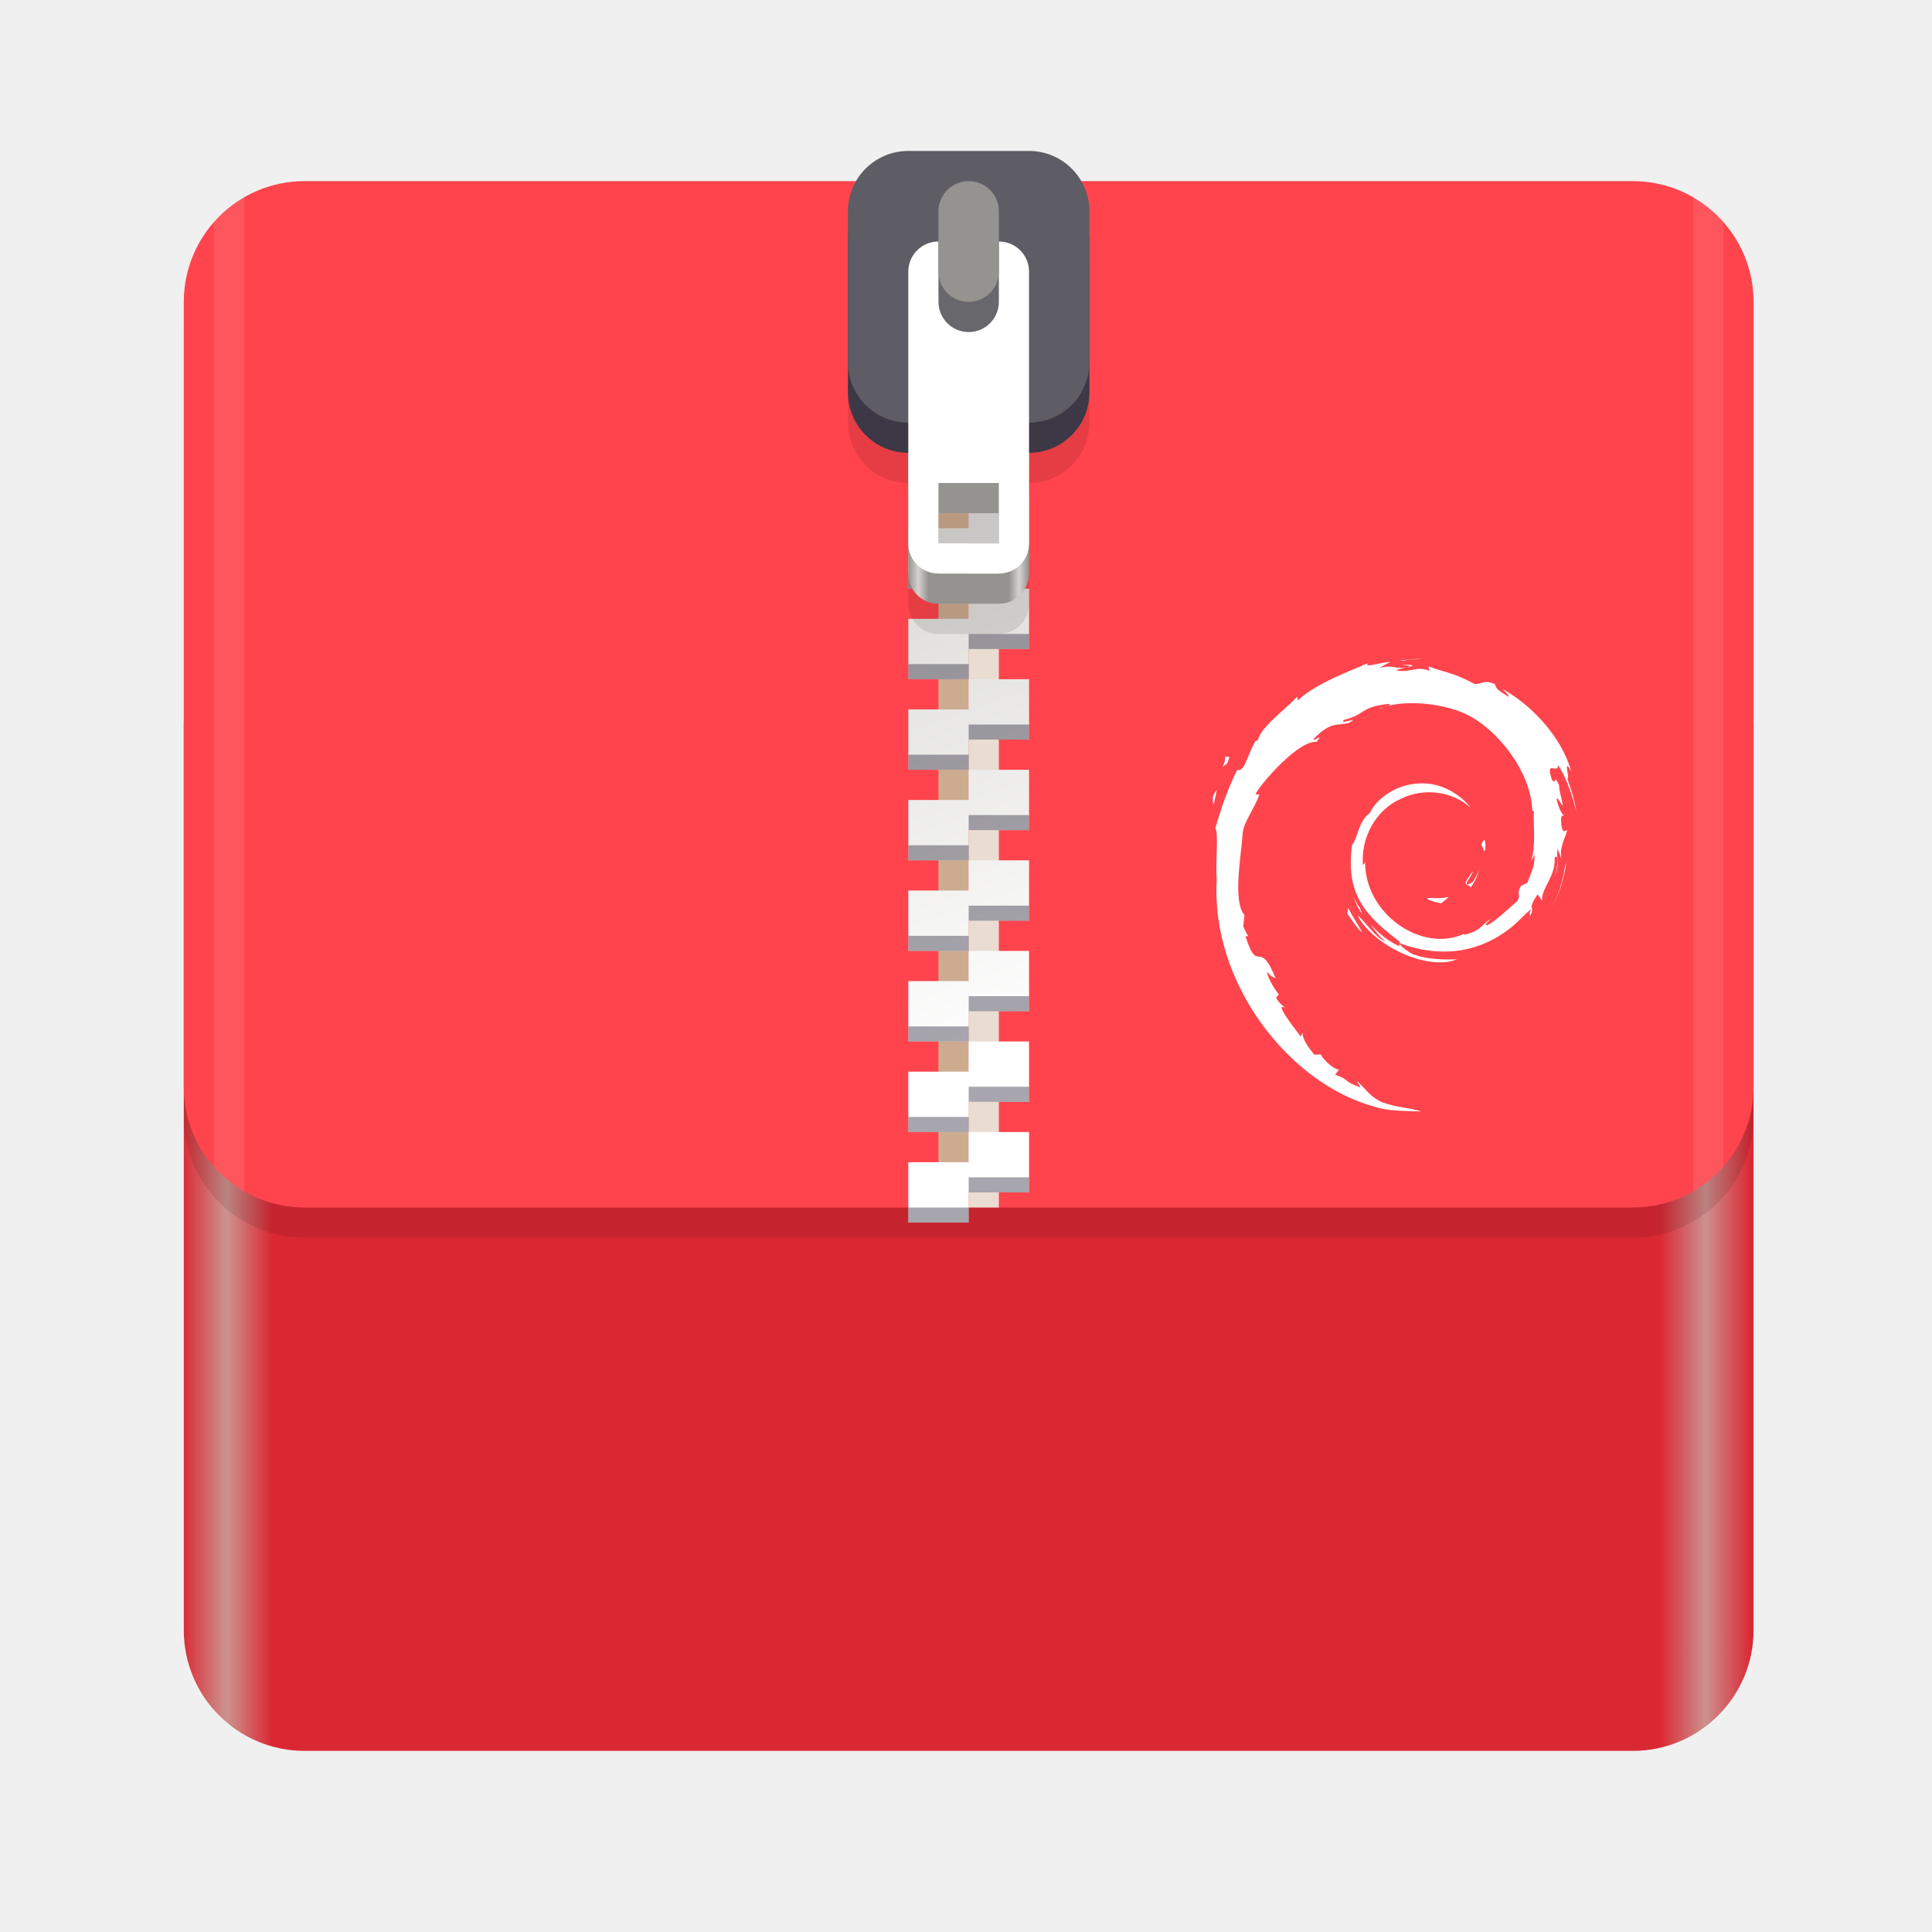
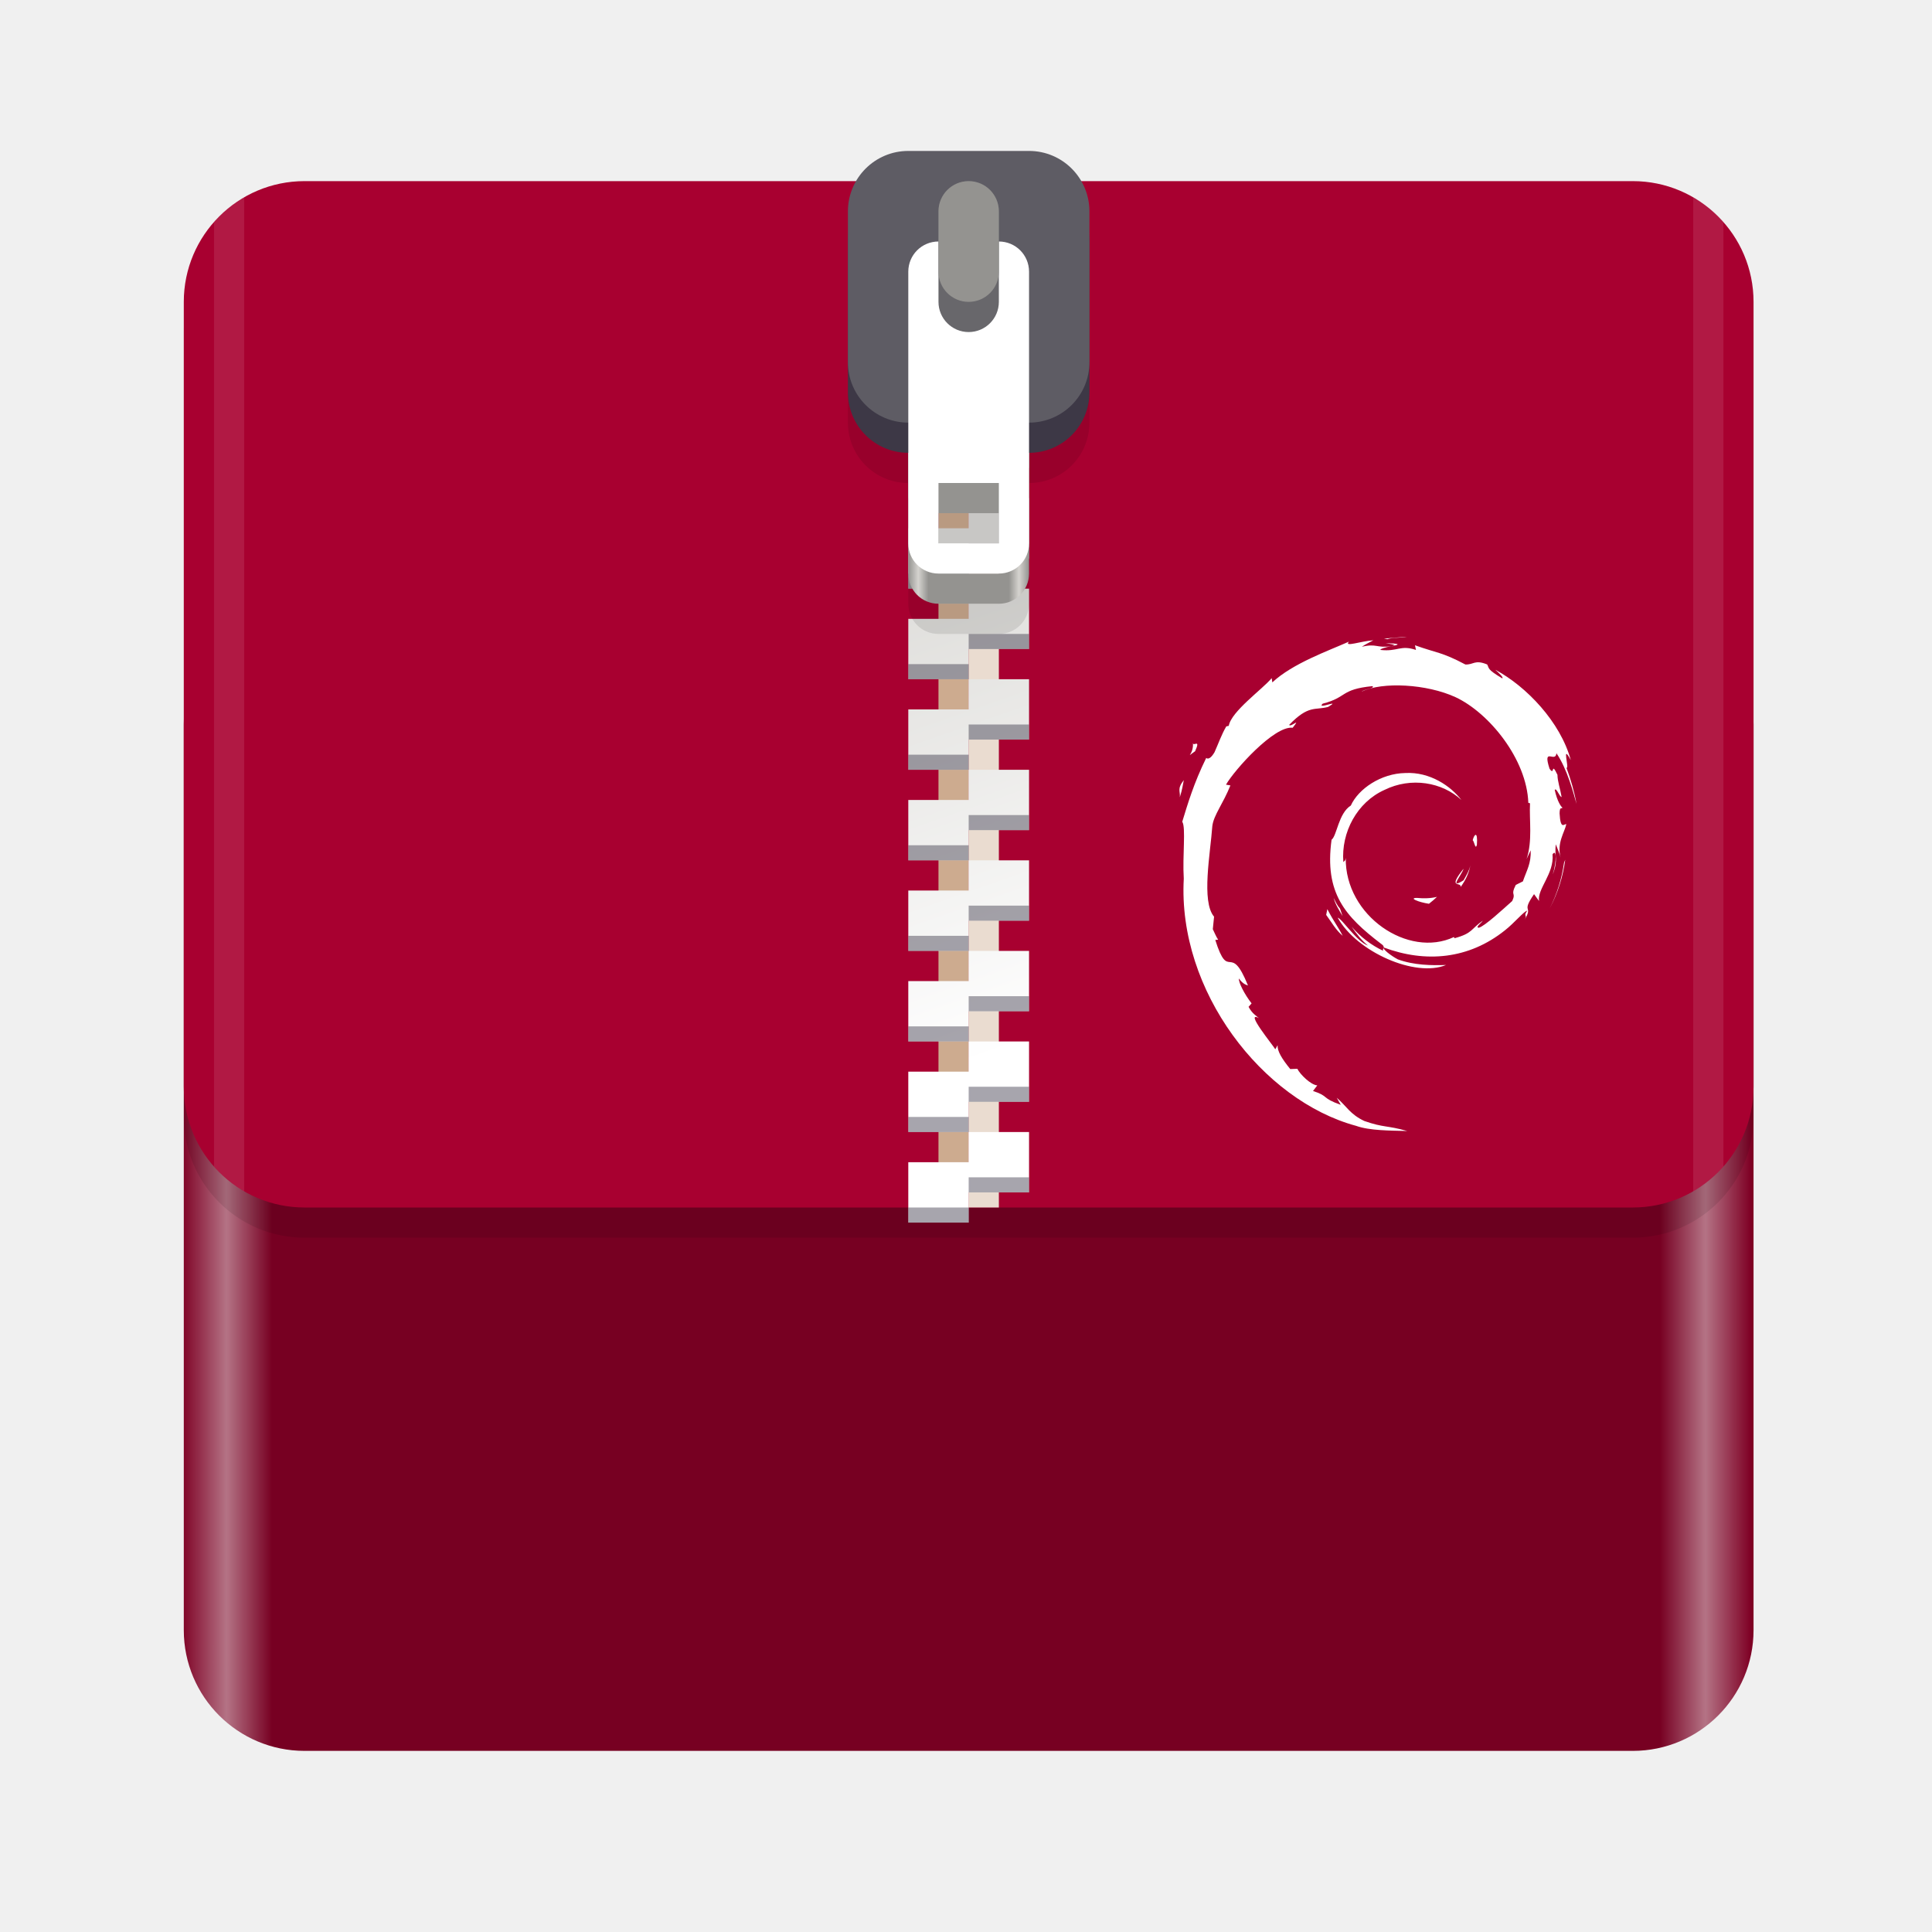
<svg xmlns="http://www.w3.org/2000/svg" id="svg11300" width="128" height="128" style="enable-background:new" version="1.0" viewBox="0 0 128 128">
  <defs id="defs3">
    <linearGradient id="linearGradient1329" x1="11.823" x2="115.82" y1="268" y2="268" gradientUnits="userSpaceOnUse">
-       <stop id="stop1345" style="stop-color:#da2833;stop-opacity:1" offset="0" />
-       <stop id="stop1347" style="stop-color:#cd938f;stop-opacity:1" offset=".029" />
-       <stop id="stop1349" style="stop-color:#da2833;stop-opacity:1" offset=".058" />
-       <stop id="stop1351" style="stop-color:#da2833;stop-opacity:1" offset=".942" />
-       <stop id="stop1353" style="stop-color:#cd908f;stop-opacity:1" offset=".971" />
-       <stop id="stop1355" style="stop-color:#da2833;stop-opacity:1" offset="1" />
+       <stop id="stop1345" style="stop-color:#7e0024;stop-opacity:1" offset="0" />
+       <stop id="stop1347" style="stop-color:#b47385;stop-opacity:1" offset=".029" />
+       <stop id="stop1349" style="stop-color:#770022;stop-opacity:1" offset=".058" />
+       <stop id="stop1351" style="stop-color:#770022;stop-opacity:1" offset=".942" />
+       <stop id="stop1353" style="stop-color:#b47385;stop-opacity:1" offset=".971" />
+       <stop id="stop1355" style="stop-color:#7e0024;stop-opacity:1" offset="1" />
    </linearGradient>
    <linearGradient id="linearGradient1610" x1="70.586" x2="60" y1="53.255" y2="23" gradientTransform="translate(0,170)" gradientUnits="userSpaceOnUse">
      <stop id="stop1652" style="stop-color:#fff" offset="0" />
      <stop id="stop1654" style="stop-color:#deddda" offset="1" />
    </linearGradient>
    <linearGradient id="linearGradient1612" x1="60" x2="68" y1="268" y2="268" gradientUnits="userSpaceOnUse">
      <stop id="stop1258" style="stop-color:#949390" offset="0" />
      <stop id="stop1260" style="stop-color:#d5d3cf" offset=".083" />
      <stop id="stop1262" style="stop-color:#949390" offset=".167" />
      <stop id="stop1264" style="stop-color:#949390" offset=".833" />
      <stop id="stop1266" style="stop-color:#d5d3cf" offset=".917" />
      <stop id="stop1268" style="stop-color:#949390" offset="1" />
    </linearGradient>
  </defs>
  <g id="layer1" transform="translate(0,-172)">
    <g id="g1149-5" transform="translate(.17678)" style="enable-background:new">
      <rect id="rect1000-3-4" x="12" y="212" width="104" height="76" rx="8" ry="8" style="enable-background:new;fill:url(#linearGradient1329)" />
      <rect id="rect1299" x="12" y="186" width="104" height="68" rx="8" ry="8" style="enable-background:new;opacity:.1" />
-       <rect id="rect1000-3-9-7" x="12" y="184" width="104" height="68" rx="8" ry="8" style="enable-background:new;fill:#ff444d;fill-opacity:1" />
+       <rect id="rect1000-3-9-7" x="12" y="184" width="104" height="68" rx="8" ry="8" style="enable-background:new;fill:#a80030;fill-opacity:1" />
      <rect id="rect1076-65" x="62" y="192" width="2" height="60" style="fill:#cdab8f;paint-order:normal" />
      <rect id="rect1076-6-69" transform="scale(1,-1)" x="64" y="-252" width="2" height="60" style="enable-background:new;fill:#eadcd0;paint-order:normal" />
      <g id="g1135-3" transform="translate(0,17)" style="enable-background:new">
        <path id="rect5175-2-7" d="m60 178v4h4v-2h4v-2h-4zm4 4v2h-4v4h4v-2h4v-4zm0 6v2h-4v4h4v-2h4v-4zm0 6v2h-4v4h4v-2h4v-2-2zm0 6v2h-4v4h4v-2h4v-4zm0 6v2h-4v4h4v-2h4v-4zm0 6v2h-4v4h4v-2h4v-2-2zm0 6v2h-4v4h4v-2h4v-4zm0 6v2h-4v4h4v-2h4v-4zm0 6v2h-4v4h4v-2h4v-2-2z" style="fill:url(#linearGradient1610);paint-order:normal" />
        <path id="path1183-4" d="m64 179v1h4v-1zm-4 2v1h4v-1zm4 4v1h4v-1zm-4 2v1h4v-1zm4 4v1h4v-1zm-4 2v1h4v-1zm4 4v1h4v-1zm-4 2v1h4v-1zm4 4v1h4v-1zm-4 2v1h4v-1zm4 4v1h4v-1zm-4 2v1h4v-1zm4 4v1h4v-1zm-4 2v1h4v-1zm4 4v1h4v-1zm-4 2v1h4v-1zm4 4v1h4v-1zm-4 2v1h4v-1zm4 4v1h4v-1zm-4 2v1h4v-1z" style="fill:#241f31;opacity:.4;paint-order:normal" />
      </g>
      <path id="path1340-5-4" d="m60 186c-2.216 0-4 1.784-4 4v10c0 2.216 1.784 4 4 4v8c0 1.108 0.892 2 2 2h4c1.108 0 2-0.892 2-2v-8c2.216 0 4-1.784 4-4v-10c0-2.216-1.784-4-4-4zm2 22h4v4h-4z" style="enable-background:new;opacity:.1" />
      <g id="g1352-52" transform="translate(0,-66)" style="enable-background:new">
        <path id="path1340-5" d="m62 258c-1.108 0-2 0.892-2 2v16c0 1.108 0.892 2 2 2h4c1.108 0 2-0.892 2-2v-16c0-1.108-0.892-2-2-2zm0 14h4v4h-4z" style="fill:url(#linearGradient1612)" />
        <rect id="rect1051-6-7-4" x="56" y="250" width="16" height="18" rx="4" ry="4" style="enable-background:new;fill:#3d3846" />
        <rect id="rect1051-6-74" x="56" y="248" width="16" height="18" rx="4" ry="4" style="enable-background:new;fill:#5e5c64" />
        <path id="rect1335-4" d="m62 254c-1.108 0-2 0.892-2 2v18c0 1.108 0.892 2 2 2h4c1.108 0 2-0.892 2-2v-18c0-1.108-0.892-2-2-2zm0 16h4v4h-4z" style="fill:#fff" />
        <rect id="rect5037-3-3" transform="scale(1,-1)" x="62" y="-260" width="4" height="10" rx="2" ry="2" style="enable-background:new;fill:#68676b;paint-order:normal" />
        <rect id="rect1089-0" transform="scale(1,-1)" x="62" y="-258" width="4" height="8" rx="2" ry="2" style="enable-background:new;fill:#949390;paint-order:normal" />
      </g>
      <path id="rect1236" transform="translate(-.17678 172)" d="m16.178 13.072c-0.755 0.435-1.428 0.99-2 1.639v62.578c0.572 0.649 1.245 1.204 2 1.639z" style="fill:#fff;opacity:.1;paint-order:normal" />
      <path id="rect1236-3" transform="translate(-.17678 172)" d="m112.18 13.072v65.855c0.755-0.436 1.428-0.991 2-1.641v-62.574c-0.572-0.649-1.245-1.205-2-1.641z" style="enable-background:new;fill:#fff;opacity:.1;paint-order:normal" />
-       <g id="g26" transform="matrix(0.1205076,0,0,0.1205076,86.79851,224.0079)" style="fill:#ffffff;fill-opacity:1">
-         <path d="m 64.525,62.053 c -4.125,0.058 0.78,2.125 6.165,2.954 1.488,-1.161 2.838,-2.336 4.04,-3.479 -3.354,0.821 -6.765,0.838 -10.205,0.525" id="path2" style="fill:#ffffff;fill-opacity:1" />
-         <path d="m 86.665,56.533 c 2.457,-3.389 4.246,-7.102 4.878,-10.939 -0.551,2.736 -2.035,5.099 -3.435,7.592 -7.711,4.854 -0.726,-2.883 -0.004,-5.824 -8.29,10.436 -1.138,6.257 -1.439,9.171" id="path4" style="fill:#ffffff;fill-opacity:1" />
-         <path d="m 94.839,35.268 c 0.497,-7.428 -1.462,-5.08 -2.121,-2.245 0.766,0.4 1.377,5.237 2.121,2.245" id="path6" style="fill:#ffffff;fill-opacity:1" />
-         <path d="m 48.883,-66.264 c 2.201,0.395 4.757,0.698 4.398,1.224 2.407,-0.528 2.954,-1.015 -4.398,-1.224" id="path8" style="fill:#ffffff;fill-opacity:1" />
-         <path d="m 53.281,-65.04 -1.556,0.32 1.448,-0.127 0.108,-0.193" id="path10" style="fill:#ffffff;fill-opacity:1" />
-         <path d="m 121.93,38.085 c 0.247,6.671 -1.95,9.907 -3.932,15.637 l -3.564,1.781 c -2.919,5.666 0.282,3.598 -1.807,8.105 -4.556,4.049 -13.823,12.67 -16.789,13.457 -2.163,-0.047 1.469,-2.554 1.943,-3.537 -6.097,4.188 -4.894,6.285 -14.217,8.83 L 83.291,81.751 C 60.29,92.569 28.344,71.129 28.765,41.875 28.519,43.732 28.067,43.268 27.557,44.019 26.371,28.967 34.509,13.849 48.232,7.676 61.659,1.03 77.395,3.758 87.012,12.72 81.73,5.8 71.217,-1.534 58.757,-0.848 46.549,-0.655 35.132,7.102 31.321,15.521 c -6.253,3.938 -6.979,15.177 -9.704,17.233 -3.665,26.943 6.896,38.583 24.762,52.275 2.812,1.896 0.792,2.184 1.173,3.627 C 41.616,85.877 36.18,81.68 31.711,76.542 c 2.372,3.473 4.931,6.847 8.239,9.499 -5.596,-1.897 -13.074,-13.563 -15.256,-14.038 9.647,17.274 39.142,30.295 54.587,23.836 -7.146,0.263 -16.226,0.146 -24.256,-2.822 -3.371,-1.734 -7.958,-5.331 -7.14,-6.003 21.079,7.875 42.854,5.965 61.09,-8.655 4.641,-3.614 9.709,-9.761 11.173,-9.846 -2.206,3.317 0.377,1.596 -1.318,4.523 4.625,-7.456 -2.008,-3.035 4.779,-12.877 l 2.507,3.453 c -0.931,-6.188 7.687,-13.704 6.813,-23.492 1.975,-2.994 2.206,3.22 0.107,10.107 2.912,-7.64 0.767,-8.867 1.516,-15.171 0.81,2.118 1.867,4.37 2.412,6.606 -1.895,-7.382 1.948,-12.433 2.898,-16.724 -0.937,-0.415 -2.928,3.264 -3.383,-5.457 0.065,-3.788 1.054,-1.985 1.435,-2.917 -0.744,-0.427 -2.694,-3.33 -3.88,-8.9 0.86,-1.308 2.3,3.393 3.47,3.586 -0.753,-4.429 -2.049,-7.805 -2.103,-11.202 -3.421,-7.149 -1.211,0.953 -3.985,-3.069 -3.641,-11.357 3.021,-2.637 3.47,-7.796 5.52,7.995 8.667,20.387 10.11,25.519 -1.103,-6.258 -2.883,-12.32 -5.058,-18.185 1.677,0.705 -2.699,-12.875 2.18,-3.882 -5.21,-19.172 -22.302,-37.087 -38.025,-45.493 1.924,1.76 4.354,3.971 3.481,4.317 -7.819,-4.656 -6.444,-5.018 -7.565,-6.985 -6.369,-2.591 -6.788,0.208 -11.007,0.004 -12.005,-6.368 -14.318,-5.69 -25.368,-9.681 l 0.502,2.349 c -7.953,-2.649 -9.265,1.005 -17.862,0.009 -0.523,-0.409 2.753,-1.479 5.452,-1.871 -7.69,1.015 -7.329,-1.515 -14.854,0.279 1.855,-1.301 3.815,-2.162 5.793,-3.269 -6.271,0.381 -14.971,3.649 -12.286,0.677 -10.235,4.569 -28.403,10.976 -38.597,20.535 l -0.321,-2.142 c -4.672,5.608 -20.371,16.748 -21.622,24.011 l -1.249,0.291 c -2.431,4.116 -4.004,8.781 -5.932,13.016 -3.18,5.417 -4.661,2.085 -4.208,2.934 -6.253,12.679 -9.359,23.332 -12.043,32.069 1.912,2.858 0.046,17.206 0.769,28.688 -3.141,56.709 39.8,111.77 86.737,124.48 6.88,2.459 17.11,2.364 25.813,2.618 -10.268,-2.937 -11.595,-1.556 -21.595,-5.044 -7.215,-3.398 -8.797,-7.277 -13.907,-11.711 l 2.022,3.573 c -10.021,-3.547 -5.829,-4.39 -13.982,-6.972 l 2.16,-2.82 C 11.175,156.251 5.82,151.022 4.355,148.126 l -3.553,0.14 c -4.27,-5.269 -6.545,-9.063 -6.379,-12.005 l -1.148,2.047 c -1.301,-2.235 -15.709,-19.759 -8.234,-15.679 -1.389,-1.271 -3.235,-2.067 -5.237,-5.703 l 1.522,-1.739 c -3.597,-4.627 -6.621,-10.562 -6.391,-12.536 1.919,2.592 3.25,3.075 4.568,3.52 -9.083,-22.539 -9.593,-1.242 -16.474,-22.942 l 1.456,-0.116 c -1.116,-1.682 -1.793,-3.506 -2.69,-5.298 l 0.633,-6.313 C -44.113,63.94 -39.401,39.351 -38.459,25.865 -37.804,20.38 -33,14.543 -29.345,5.388 l -2.227,-0.384 c 4.256,-7.423 24.301,-29.814 33.583,-28.662 4.499,-5.649 -0.892,-0.02 -1.772,-1.443 9.878,-10.223 12.984,-7.222 19.65,-9.061 7.19,-4.268 -6.17,1.664 -2.761,-1.628 12.427,-3.174 8.808,-7.216 25.021,-8.828 1.71,0.973 -3.969,1.503 -5.395,2.766 10.354,-5.066 32.769,-3.914 47.326,2.811 16.895,7.896 35.873,31.232 36.622,53.189 l 0.852,0.229 c -0.431,8.729 1.336,18.822 -1.727,28.094 l 2.1,-4.385" id="path12" style="fill:#ffffff;fill-opacity:1" />
-         <path d="m 19.5,67.715 -0.578,2.893 c 2.71,3.683 4.861,7.673 8.323,10.552 -2.49,-4.863 -4.341,-6.872 -7.745,-13.445" id="path14" style="fill:#ffffff;fill-opacity:1" />
-         <path d="m 25.909,67.464 c -1.435,-1.587 -2.284,-3.497 -3.235,-5.4 0.909,3.345 2.771,6.219 4.504,9.143 l -1.269,-3.743" id="path16" style="fill:#ffffff;fill-opacity:1" />
-         <path d="m 139.32,42.814 -0.605,1.52 c -1.111,7.892 -3.511,15.701 -7.189,22.941 4.06,-7.639 6.69,-15.995 7.79,-24.461" id="path18" style="fill:#ffffff;fill-opacity:1" />
-         <path d="m 49.698,-68.243 c 2.789,-1.022 6.855,-0.56 9.814,-1.233 -3.855,0.324 -7.693,0.517 -11.484,1.005 l 1.67,0.228" id="path20" style="fill:#ffffff;fill-opacity:1" />
-         <path d="m -48.219,-16.176 c 0.642,5.951 -4.477,8.26 1.134,4.337 3.007,-6.773 -1.175,-1.87 -1.134,-4.337" id="path22" style="fill:#ffffff;fill-opacity:1" />
-         <path d="m -54.812,11.362 c 1.292,-3.967 1.526,-6.349 2.02,-8.645 -3.571,4.566 -1.643,5.539 -2.02,8.645" id="path24" style="fill:#ffffff;fill-opacity:1" />
-       </g>
    </g>
  </g>
+   <g transform="matrix(0.3631119,0,0,0.3631119,71.72344,42.18857)" style="display:inline;fill:#ffffff;fill-opacity:1;stroke-width:0.25;enable-background:new" id="g60">
+     <path d="m 60.969,47.645 c -1.494,0.02 0.281,0.768 2.232,1.069 0.541,-0.422 1.027,-0.846 1.463,-1.26 -1.213,0.297 -2.449,0.304 -3.695,0.191" style="fill:#ffffff;fill-opacity:1" id="path36" />
+     <path d="m 68.986,45.646 c 0.893,-1.229 1.541,-2.573 1.77,-3.963 -0.201,0.99 -0.736,1.845 -1.244,2.749 -2.793,1.759 -0.264,-1.044 -0.002,-2.111 -3.002,3.783 -0.414,2.268 -0.524,3.325" style="fill:#ffffff;fill-opacity:1" id="path38" />
+     <path d="m 71.949,37.942 c 0.182,-2.691 -0.529,-1.839 -0.768,-0.814 0.278,0.146 0.499,1.898 0.768,0.814" style="fill:#ffffff;fill-opacity:1" id="path40" />
+     <path d="m 55.301,1.163 c 0.798,0.142 1.724,0.252 1.591,0.443 0.876,-0.193 1.073,-0.367 -1.591,-0.443" style="fill:#ffffff;fill-opacity:1" id="path42" />
+     <path d="M 56.893,1.606 56.332,1.723 56.855,1.675 56.893,1.606" style="fill:#ffffff;fill-opacity:1" id="path44" />
+     <path d="m 81.762,38.962 c 0.09,2.416 -0.705,3.59 -1.424,5.666 l -1.293,0.643 c -1.057,2.054 0.105,1.304 -0.652,2.937 -1.652,1.467 -5.006,4.589 -6.08,4.875 -0.785,-0.017 0.531,-0.926 0.703,-1.281 -2.209,1.516 -1.773,2.276 -5.152,3.199 L 67.766,54.78 c -8.33,3.92 -19.902,-3.847 -19.75,-14.443 -0.088,0.672 -0.253,0.504 -0.437,0.774 -0.43,-5.451 2.518,-10.926 7.49,-13.165 4.863,-2.406 10.564,-1.42 14.045,1.829 -1.912,-2.506 -5.721,-5.163 -10.232,-4.917 -4.421,0.072 -8.558,2.881 -9.938,5.932 -2.264,1.425 -2.528,5.496 -3.514,6.242 -1.329,9.76 2.497,13.975 8.97,18.936 1.016,0.686 0.286,0.791 0.422,1.313 -2.15,-1.006 -4.118,-2.526 -5.738,-4.387 0.86,1.257 1.787,2.479 2.986,3.439 -2.029,-0.685 -4.738,-4.913 -5.527,-5.085 3.495,6.258 14.178,10.975 19.775,8.634 -2.59,0.096 -5.879,0.053 -8.787,-1.022 -1.225,-0.629 -2.884,-1.93 -2.587,-2.173 7.636,2.851 15.522,2.158 22.128,-3.137 1.682,-1.31 3.518,-3.537 4.049,-3.567 -0.799,1.202 0.137,0.578 -0.477,1.639 1.672,-2.701 -0.729,-1.1 1.73,-4.664 l 0.908,1.25 c -0.34,-2.244 2.785,-4.966 2.467,-8.512 0.717,-1.084 0.799,1.168 0.039,3.662 1.055,-2.767 0.279,-3.212 0.549,-5.496 0.291,0.768 0.678,1.583 0.875,2.394 -0.688,-2.675 0.703,-4.503 1.049,-6.058 -0.342,-0.15 -1.061,1.182 -1.227,-1.976 0.025,-1.372 0.383,-0.719 0.52,-1.057 -0.268,-0.155 -0.975,-1.207 -1.404,-3.224 0.309,-0.475 0.832,1.229 1.256,1.298 -0.273,-1.603 -0.742,-2.826 -0.762,-4.057 -1.24,-2.59 -0.439,0.346 -1.443,-1.112 -1.32,-4.114 1.094,-0.955 1.258,-2.823 1.998,2.895 3.137,7.385 3.662,9.244 -0.4,-2.267 -1.045,-4.464 -1.834,-6.589 0.609,0.257 -0.979,-4.663 0.791,-1.405 C 87.189,15.552 81,9.062 75.305,6.018 76,6.655 76.879,7.455 76.565,7.581 73.731,5.896 74.229,5.763 73.823,5.051 71.518,4.112 71.364,5.128 69.839,5.053 65.489,2.745 64.651,2.99 60.648,1.546 L 60.83,2.398 C 57.949,1.438 57.473,2.76 54.36,2.4 54.171,2.253 55.358,1.864 56.336,1.723 53.55,2.091 53.68,1.173 50.954,1.824 51.625,1.353 52.337,1.04 53.053,0.64 50.782,0.778 47.629,1.962 48.602,0.884 44.897,2.538 38.316,4.859 34.623,8.322 L 34.507,7.546 c -1.692,2.031 -7.379,6.066 -7.832,8.699 l -0.453,0.105 c -0.879,1.491 -1.45,3.18 -2.148,4.713 -1.151,1.963 -1.688,0.756 -1.524,1.064 -2.265,4.592 -3.392,8.45 -4.363,11.616 0.692,1.035 0.017,6.232 0.278,10.391 -1.136,20.544 14.418,40.489 31.42,45.093 2.492,0.893 6.197,0.861 9.349,0.949 -3.718,-1.064 -4.198,-0.563 -7.822,-1.826 -2.613,-1.232 -3.185,-2.637 -5.037,-4.244 l 0.733,1.295 c -3.63,-1.285 -2.111,-1.59 -5.065,-2.525 l 0.783,-1.021 c -1.177,-0.09 -3.117,-1.982 -3.647,-3.033 l -1.288,0.051 c -1.546,-1.906 -2.371,-3.283 -2.31,-4.35 l -0.416,0.742 c -0.471,-0.809 -5.691,-7.158 -2.983,-5.68 -0.503,-0.458 -1.172,-0.747 -1.897,-2.066 l 0.551,-0.629 c -1.301,-1.677 -2.398,-3.826 -2.314,-4.542 0.695,0.938 1.177,1.114 1.655,1.275 -3.291,-8.164 -3.476,-0.449 -5.967,-8.31 l 0.526,-0.042 c -0.403,-0.611 -0.65,-1.27 -0.974,-1.919 l 0.23,-2.285 c -2.368,-2.736 -0.662,-11.645 -0.319,-16.53 0.235,-1.986 1.977,-4.101 3.3,-7.418 l -0.806,-0.138 c 1.542,-2.688 8.802,-10.799 12.166,-10.383 1.629,-2.046 -0.324,-0.008 -0.643,-0.522 3.579,-3.703 4.704,-2.616 7.119,-3.283 2.603,-1.545 -2.235,0.604 -1.001,-0.589 4.503,-1.149 3.19,-2.614 9.063,-3.197 0.62,0.352 -1.437,0.544 -1.953,1.001 3.75,-1.836 11.869,-1.417 17.145,1.018 6.117,2.861 12.994,11.314 13.266,19.267 l 0.309,0.083 c -0.156,3.162 0.484,6.819 -0.627,10.177 l 0.751,-1.591" style="fill:#ffffff;fill-opacity:1" id="path46" />
+     <path d="m 44.658,49.695 -0.211,1.047 c 0.983,1.335 1.763,2.781 3.016,3.821 -0.902,-1.759 -1.571,-2.486 -2.805,-4.868" style="fill:#ffffff;fill-opacity:1" id="path48" />
+     <path d="m 46.979,49.605 c -0.52,-0.576 -0.826,-1.268 -1.172,-1.956 0.33,1.211 1.006,2.252 1.633,3.312 l -0.461,-1.356" style="fill:#ffffff;fill-opacity:1" id="path50" />
+     <path d="m 88.063,40.675 -0.219,0.552 c -0.402,2.858 -1.273,5.686 -2.605,8.309 1.472,-2.767 2.421,-5.794 2.824,-8.861" style="fill:#ffffff;fill-opacity:1" id="path52" />
+     <path d="M 55.598,0.446 C 56.607,0.077 58.08,0.243 59.154,0 57.756,0.117 56.365,0.187 54.992,0.362 l 0.606,0.084" style="fill:#ffffff;fill-opacity:1" id="path54" />
+     <path d="m 20.127,19.308 c 0.233,2.154 -1.62,2.991 0.41,1.569 1.09,-2.454 -0.424,-0.677 -0.41,-1.569" style="fill:#ffffff;fill-opacity:1" id="path56" />
+     <path d="m 17.739,29.282 c 0.469,-1.437 0.553,-2.299 0.732,-3.132 -1.293,1.654 -0.596,2.007 -0.732,3.132" style="fill:#ffffff;fill-opacity:1" id="path58" />
+   </g>
</svg>
